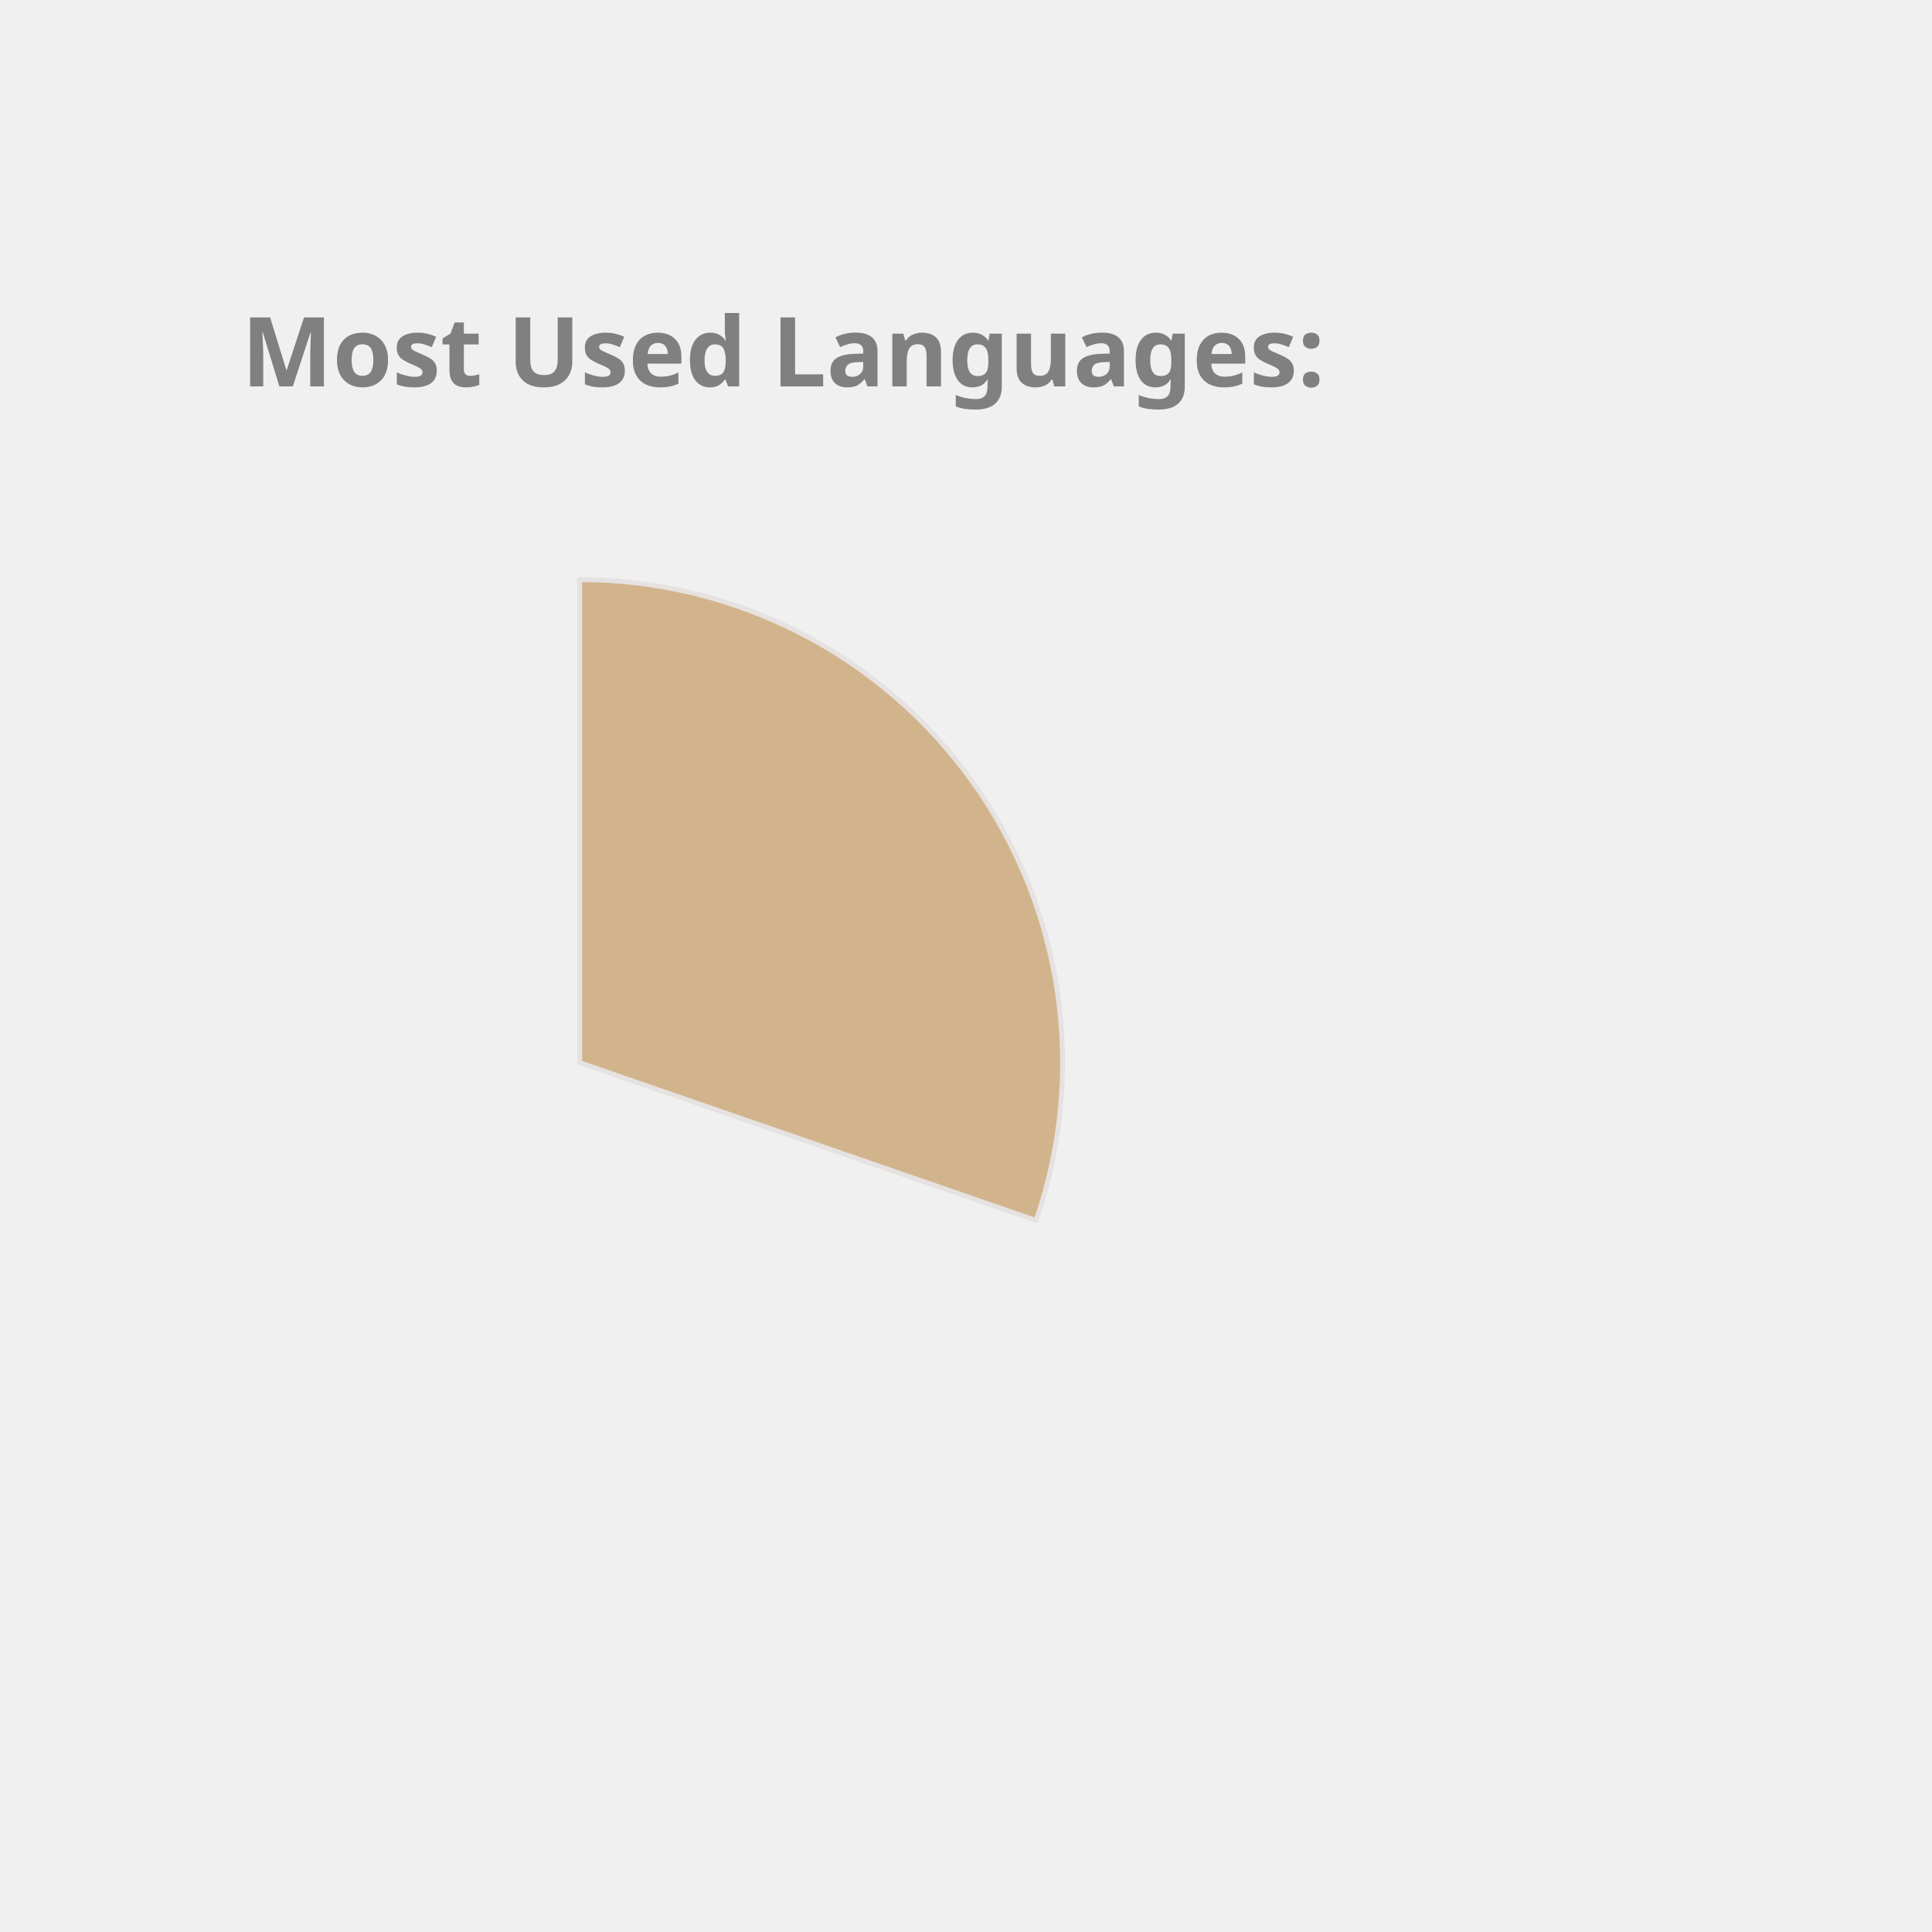
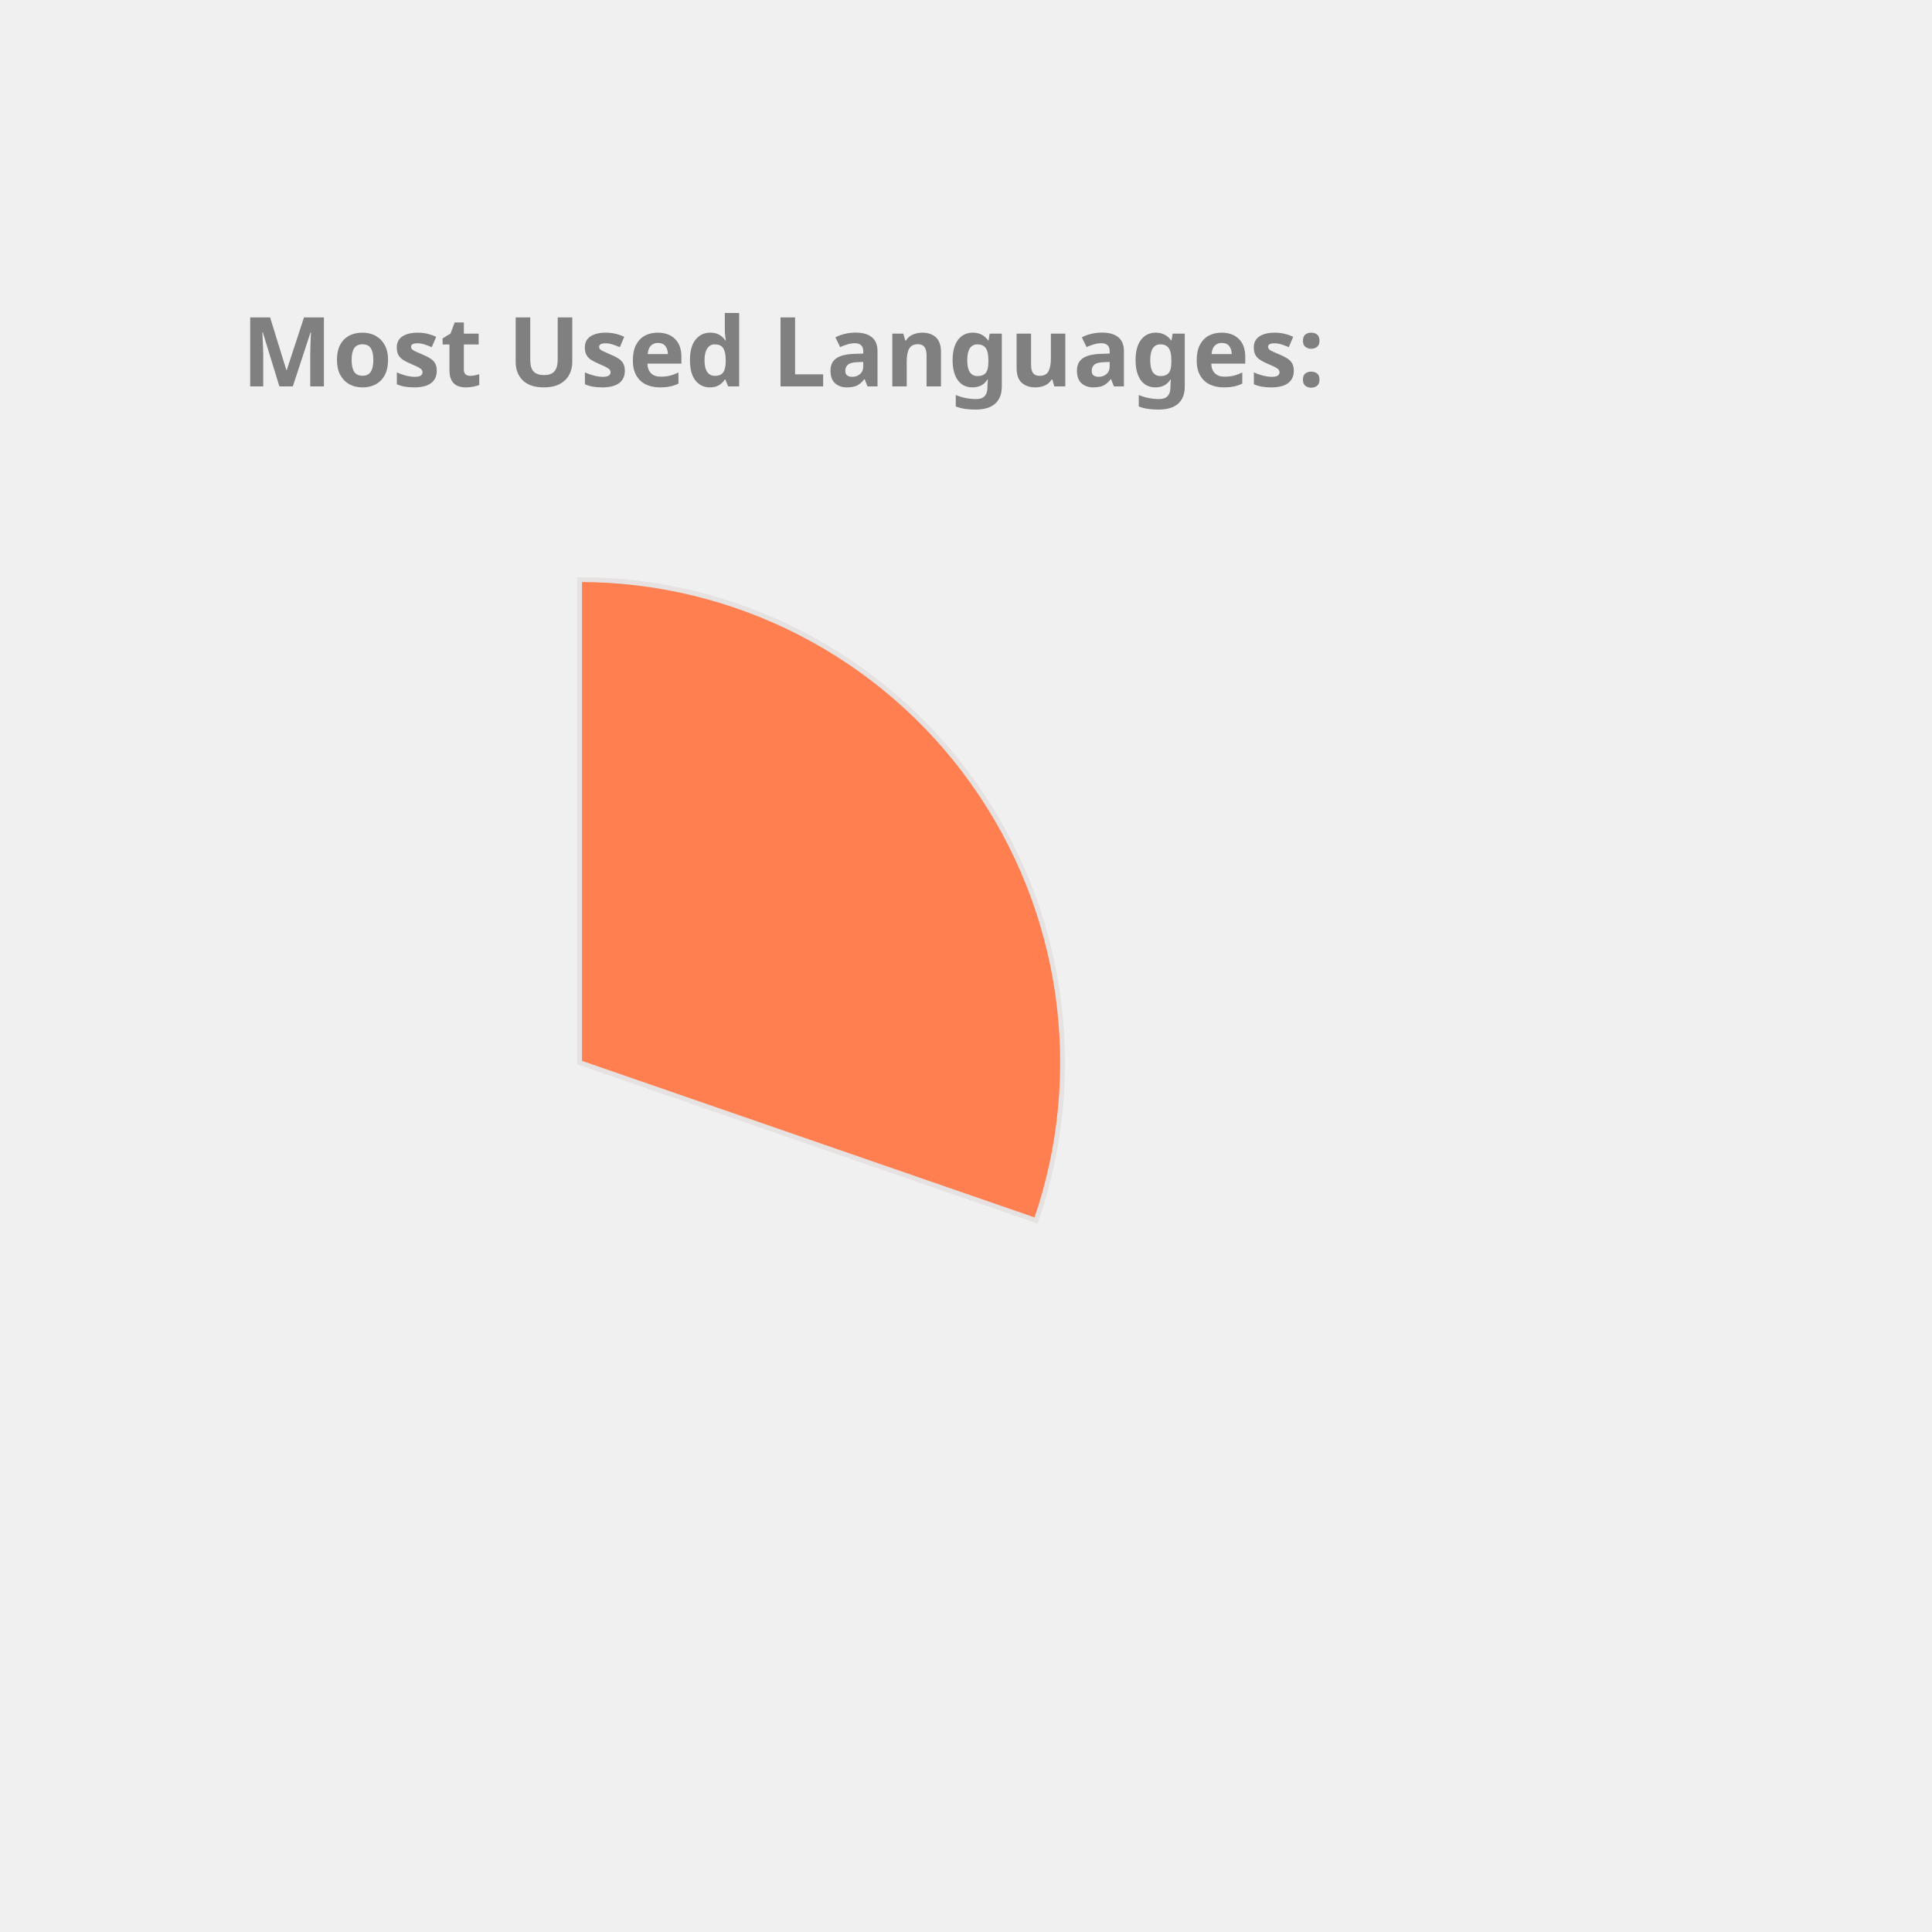
<svg xmlns="http://www.w3.org/2000/svg" height="350px" width="350px" viewBox="0 0 400 400">
  <style> 
        .label {
                font: bold 20px sans-serif;
                color: #404040;
                -webkit-text-stroke: 1px white;
        }

        path {
                stroke: #E6E2E1;
                stroke-width: 1px;
                transform: translate(60px, 100px);
        }

        .path_1 {
                animation: fadeIn 5s linear forwards;
        }

        .path_2 {
                transform: scale(0);
                animation: fadeIn 5s linear forwards 5s;
        }


        
        .path_3 {
                transform: scale(0);
                animation: fadeIn 5s linear forwards 10s;
        }


        .path_4 {
                transform: scale(0);
                animation: fadeIn 5s linear forwards 15s;
        }

        .path_5 {
                transform: scale(0);
                animation: fadeIn 5s linear forwards 20s;
        }

        .path_6 {
                transform: scale(0);
                animation: fadeIn 5s linear forwards 25s;
        }

        .path_7 {
                transform: scale(0);
                animation: fadeIn 5s linear forwards 30s;
        }

        .path_8 {
                transform: scale(0);
                animation: fadeIn 5s linear forwards 35s;
        }

        .path_9 {
                transform: scale(0);
                animation: fadeIn 5s linear forwards 40s;
        }

        .path_10 {
                transform: scale(0);
                animation: fadeIn 5s linear forwards 45s;
        }

        @keyframes fadeIn {
                0% {                        
                        transform: translate(250px, 300px) rotate(0deg) scale(0);
                        
                }
                50% {
                        transform: translate(150px, 220px) rotate(180deg) scale(0.5);
                        
                }
                
                100% {
                        transform: translate(60px, 120px) rotate(360deg) scale(1);
                        
                }
        }
        .txt_1 {
                opacity: 0;
                animation: txtShow 5s linear forwards 0s;
        }

        .txt_2 {
                opacity: 0;
                animation: txtShow 5s linear forwards 5s;
        }

        .txt_3 {
                opacity: 0;
                animation: txtShow 5s linear forwards 10s;
        }

        .txt_4 {
                opacity: 0;
                animation: txtShow 5s linear forwards 15s;
        }

        .txt_5 {
                opacity: 0;
                animation: txtShow 5s linear forwards 20s;
        }

        .txt_6 {
                opacity: 0;
                animation: txtShow 5s linear forwards 25s;
        }

        .txt_7 {
                opacity: 0;
                animation: txtShow 5s linear forwards 30s;
        }

        .txt_8 {
                opacity: 0;
                animation: txtShow 5s linear forwards 35s;
        }

        .txt_9 {
                opacity: 0;
                animation: txtShow 5s linear forwards 40s;
        }

        .txt_10 {
                opacity: 0;
                animation: txtShow 5s linear forwards 45s;
        }

        @keyframes txtShow {
                0% {                        
                        opacity: 0;
                        transform: translate(0px, 0px) scale(0);
                }
                100% {
                        opacity: 1;
                        transform: translate(0px, 0px) scale(1);
                        
                }
        }
</style>
-   <path class="path_1" d="M 60,120 L 60,20 A 100,100 0 0 1 154.506,152.689 Z" fill="Tan" stroke="#fff" stroke-width="2" />
-   <text class="txt_1" x="260" y="150" fill="Tan" stroke="Tan" stroke-width="1">C++</text>
-   <path class="path_2" d="M 60,120 L 154.506,152.689 A 100,100 0 0 1 -0.793,199.399 Z" fill="Chocolate" stroke="#fff" stroke-width="2" />
-   <text class="txt_2" x="260" y="170" fill="Chocolate" stroke="Chocolate" stroke-width="1">JavaScript</text>
-   <path class="path_3" d="M 60,120 L -0.793,199.399 A 100,100 0 0 1 -38.958,105.599 Z" fill="LightSeaGreen" stroke="#fff" stroke-width="2" />
-   <text class="txt_3" x="260" y="190" fill="LightSeaGreen" stroke="LightSeaGreen" stroke-width="1">Python</text>
-   <path class="path_4" d="M 60,120 L -38.958,105.599 A 100,100 0 0 1 -15.011,53.869 Z" fill="DarkKhaki" stroke="#fff" stroke-width="2" />
-   <text class="txt_4" x="260" y="210" fill="DarkKhaki" stroke="DarkKhaki" stroke-width="1">Jupyter Notebook</text>
-   <path class="path_5" d="M 60,120 L -15.011,53.869 A 100,100 0 0 1 32.705,23.797 Z" fill="SteelBlue" stroke="#fff" stroke-width="2" />
-   <text class="txt_5" x="260" y="230" fill="SteelBlue" stroke="SteelBlue" stroke-width="1">Java</text>
-   <path class="path_6" d="M 60,120 L 32.705,23.797 A 100,100 0 0 1 48.714,20.639 Z" fill="RosyBrown" stroke="#fff" stroke-width="2" />
-   <text class="txt_6" x="260" y="250" fill="RosyBrown" stroke="RosyBrown" stroke-width="1">HTML</text>
-   <path class="path_7" d="M 60,120 L 48.714,20.639 A 100,100 0 0 1 54.348,20.16 Z" fill="Pink" stroke="#fff" stroke-width="2" />
-   <text class="txt_7" x="260" y="270" fill="Pink" stroke="Pink" stroke-width="1">Shell</text>
-   <path class="path_8" d="M 60,120 L 54.348,20.16 A 100,100 0 0 1 58.115,20.018 Z" fill="Gold" stroke="#fff" stroke-width="2" />
-   <text class="txt_8" x="260" y="290" fill="Gold" stroke="Gold" stroke-width="1">SCSS</text>
-   <path class="path_9" d="M 60,120 L 58.115,20.018 A 100,100 0 0 1 60.628,20.002 Z" fill="MediumAquaMarine" stroke="#fff" stroke-width="2" />
-   <text class="txt_9" x="260" y="310" fill="MediumAquaMarine" stroke="MediumAquaMarine" stroke-width="1">CSS</text>
+   <path class="path_1" d="M 60,120 L 60,20 A 100,100 0 0 1 154.506,152.689 Z" fill="Coral" stroke="#fff" stroke-width="2" />
+   <text class="txt_1" x="260" y="150" fill="Coral" stroke="Coral" stroke-width="1">C++</text>
+   <path class="path_2" d="M 60,120 L 154.506,152.689 A 100,100 0 0 1 -0.793,199.399 Z" fill="RoyalBlue" stroke="#fff" stroke-width="2" />
+   <text class="txt_2" x="260" y="170" fill="RoyalBlue" stroke="RoyalBlue" stroke-width="1">JavaScript</text>
+   <path class="path_3" d="M 60,120 L -0.793,199.399 A 100,100 0 0 1 -38.958,105.599 Z" fill="Pink" stroke="#fff" stroke-width="2" />
+   <text class="txt_3" x="260" y="190" fill="Pink" stroke="Pink" stroke-width="1">Python</text>
+   <path class="path_4" d="M 60,120 L -38.958,105.599 A 100,100 0 0 1 -15.011,53.869 Z" fill="IndianRed" stroke="#fff" stroke-width="2" />
+   <text class="txt_4" x="260" y="210" fill="IndianRed" stroke="IndianRed" stroke-width="1">Jupyter Notebook</text>
+   <path class="path_5" d="M 60,120 L -15.011,53.869 A 100,100 0 0 1 32.705,23.797 Z" fill="Tomato" stroke="#fff" stroke-width="2" />
+   <text class="txt_5" x="260" y="230" fill="Tomato" stroke="Tomato" stroke-width="1">Java</text>
+   <path class="path_6" d="M 60,120 L 32.705,23.797 A 100,100 0 0 1 48.714,20.639 Z" fill="Orchid" stroke="#fff" stroke-width="2" />
+   <text class="txt_6" x="260" y="250" fill="Orchid" stroke="Orchid" stroke-width="1">HTML</text>
+   <path class="path_7" d="M 60,120 L 48.714,20.639 A 100,100 0 0 1 54.348,20.16 Z" fill="MediumAquaMarine" stroke="#fff" stroke-width="2" />
+   <text class="txt_7" x="260" y="270" fill="MediumAquaMarine" stroke="MediumAquaMarine" stroke-width="1">Shell</text>
+   <path class="path_8" d="M 60,120 L 54.348,20.16 A 100,100 0 0 1 58.115,20.018 Z" fill="Salmon" stroke="#fff" stroke-width="2" />
+   <text class="txt_8" x="260" y="290" fill="Salmon" stroke="Salmon" stroke-width="1">SCSS</text>
+   <path class="path_9" d="M 60,120 L 58.115,20.018 A 100,100 0 0 1 60.628,20.002 Z" fill="Tan" stroke="#fff" stroke-width="2" />
+   <text class="txt_9" x="260" y="310" fill="Tan" stroke="Tan" stroke-width="1">CSS</text>
  <g class="label">
    <text x="50" y="80" fill="grey">Most Used Languages:</text>
  </g>
</svg>
